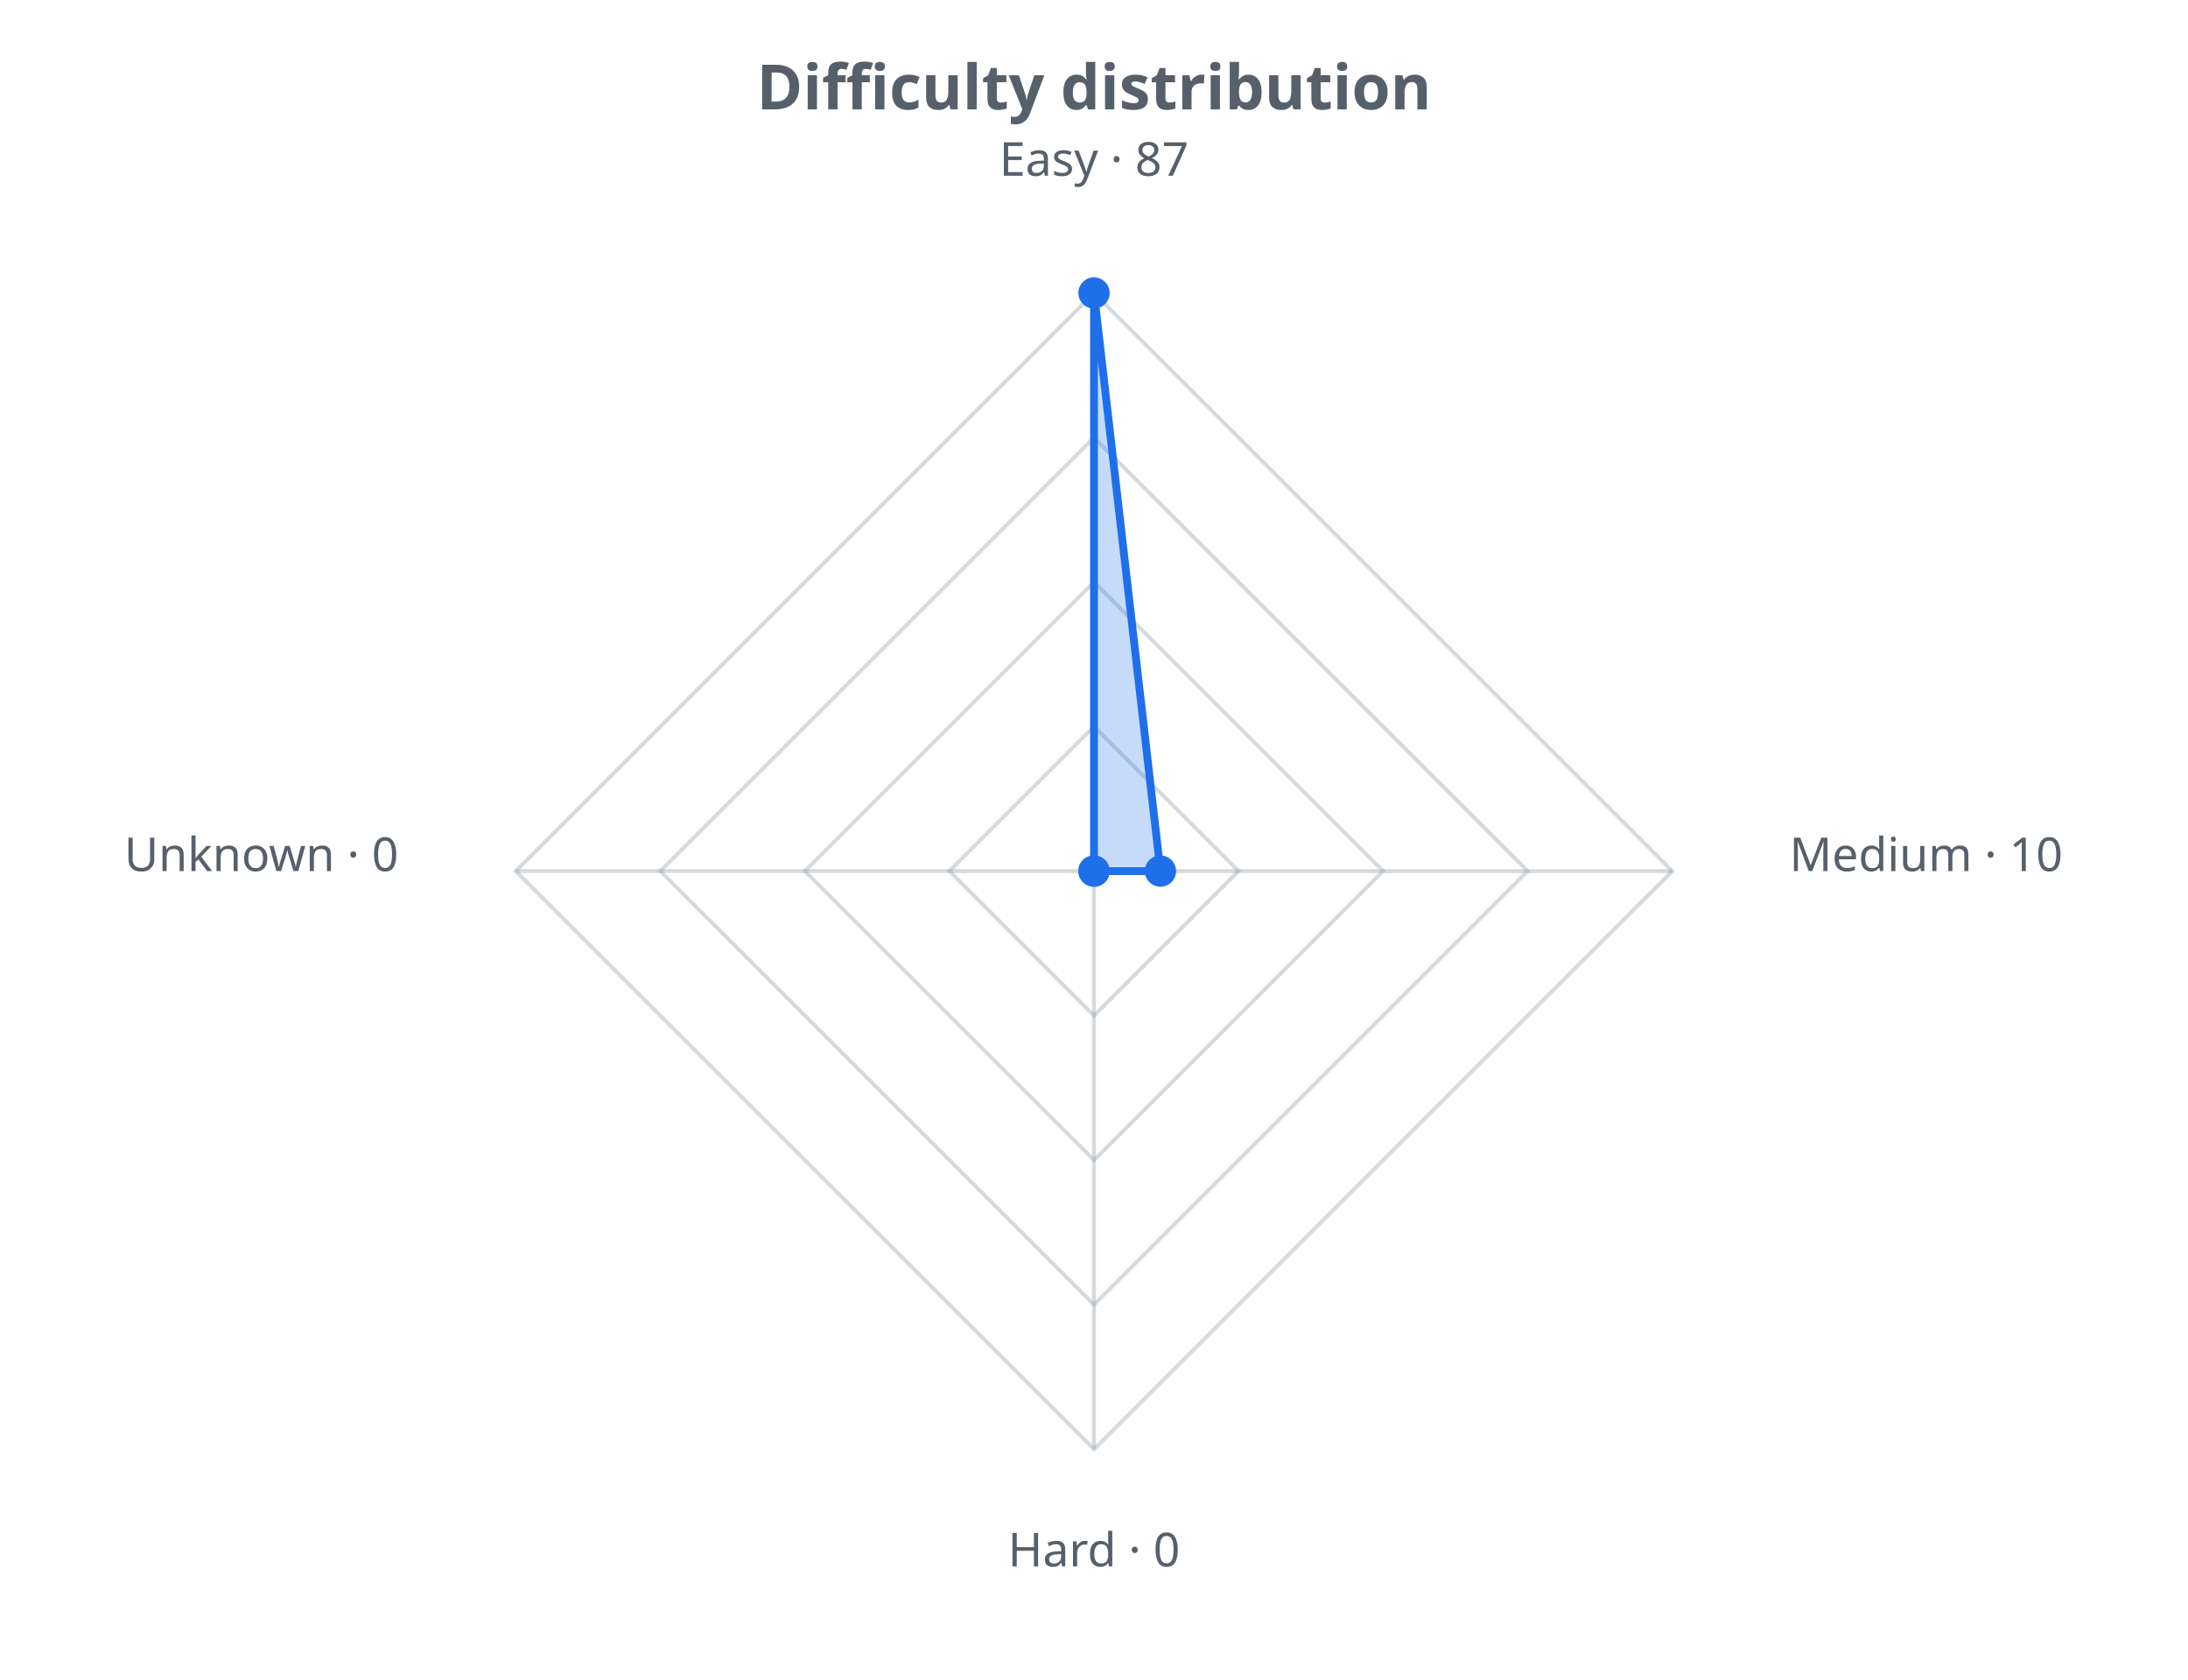
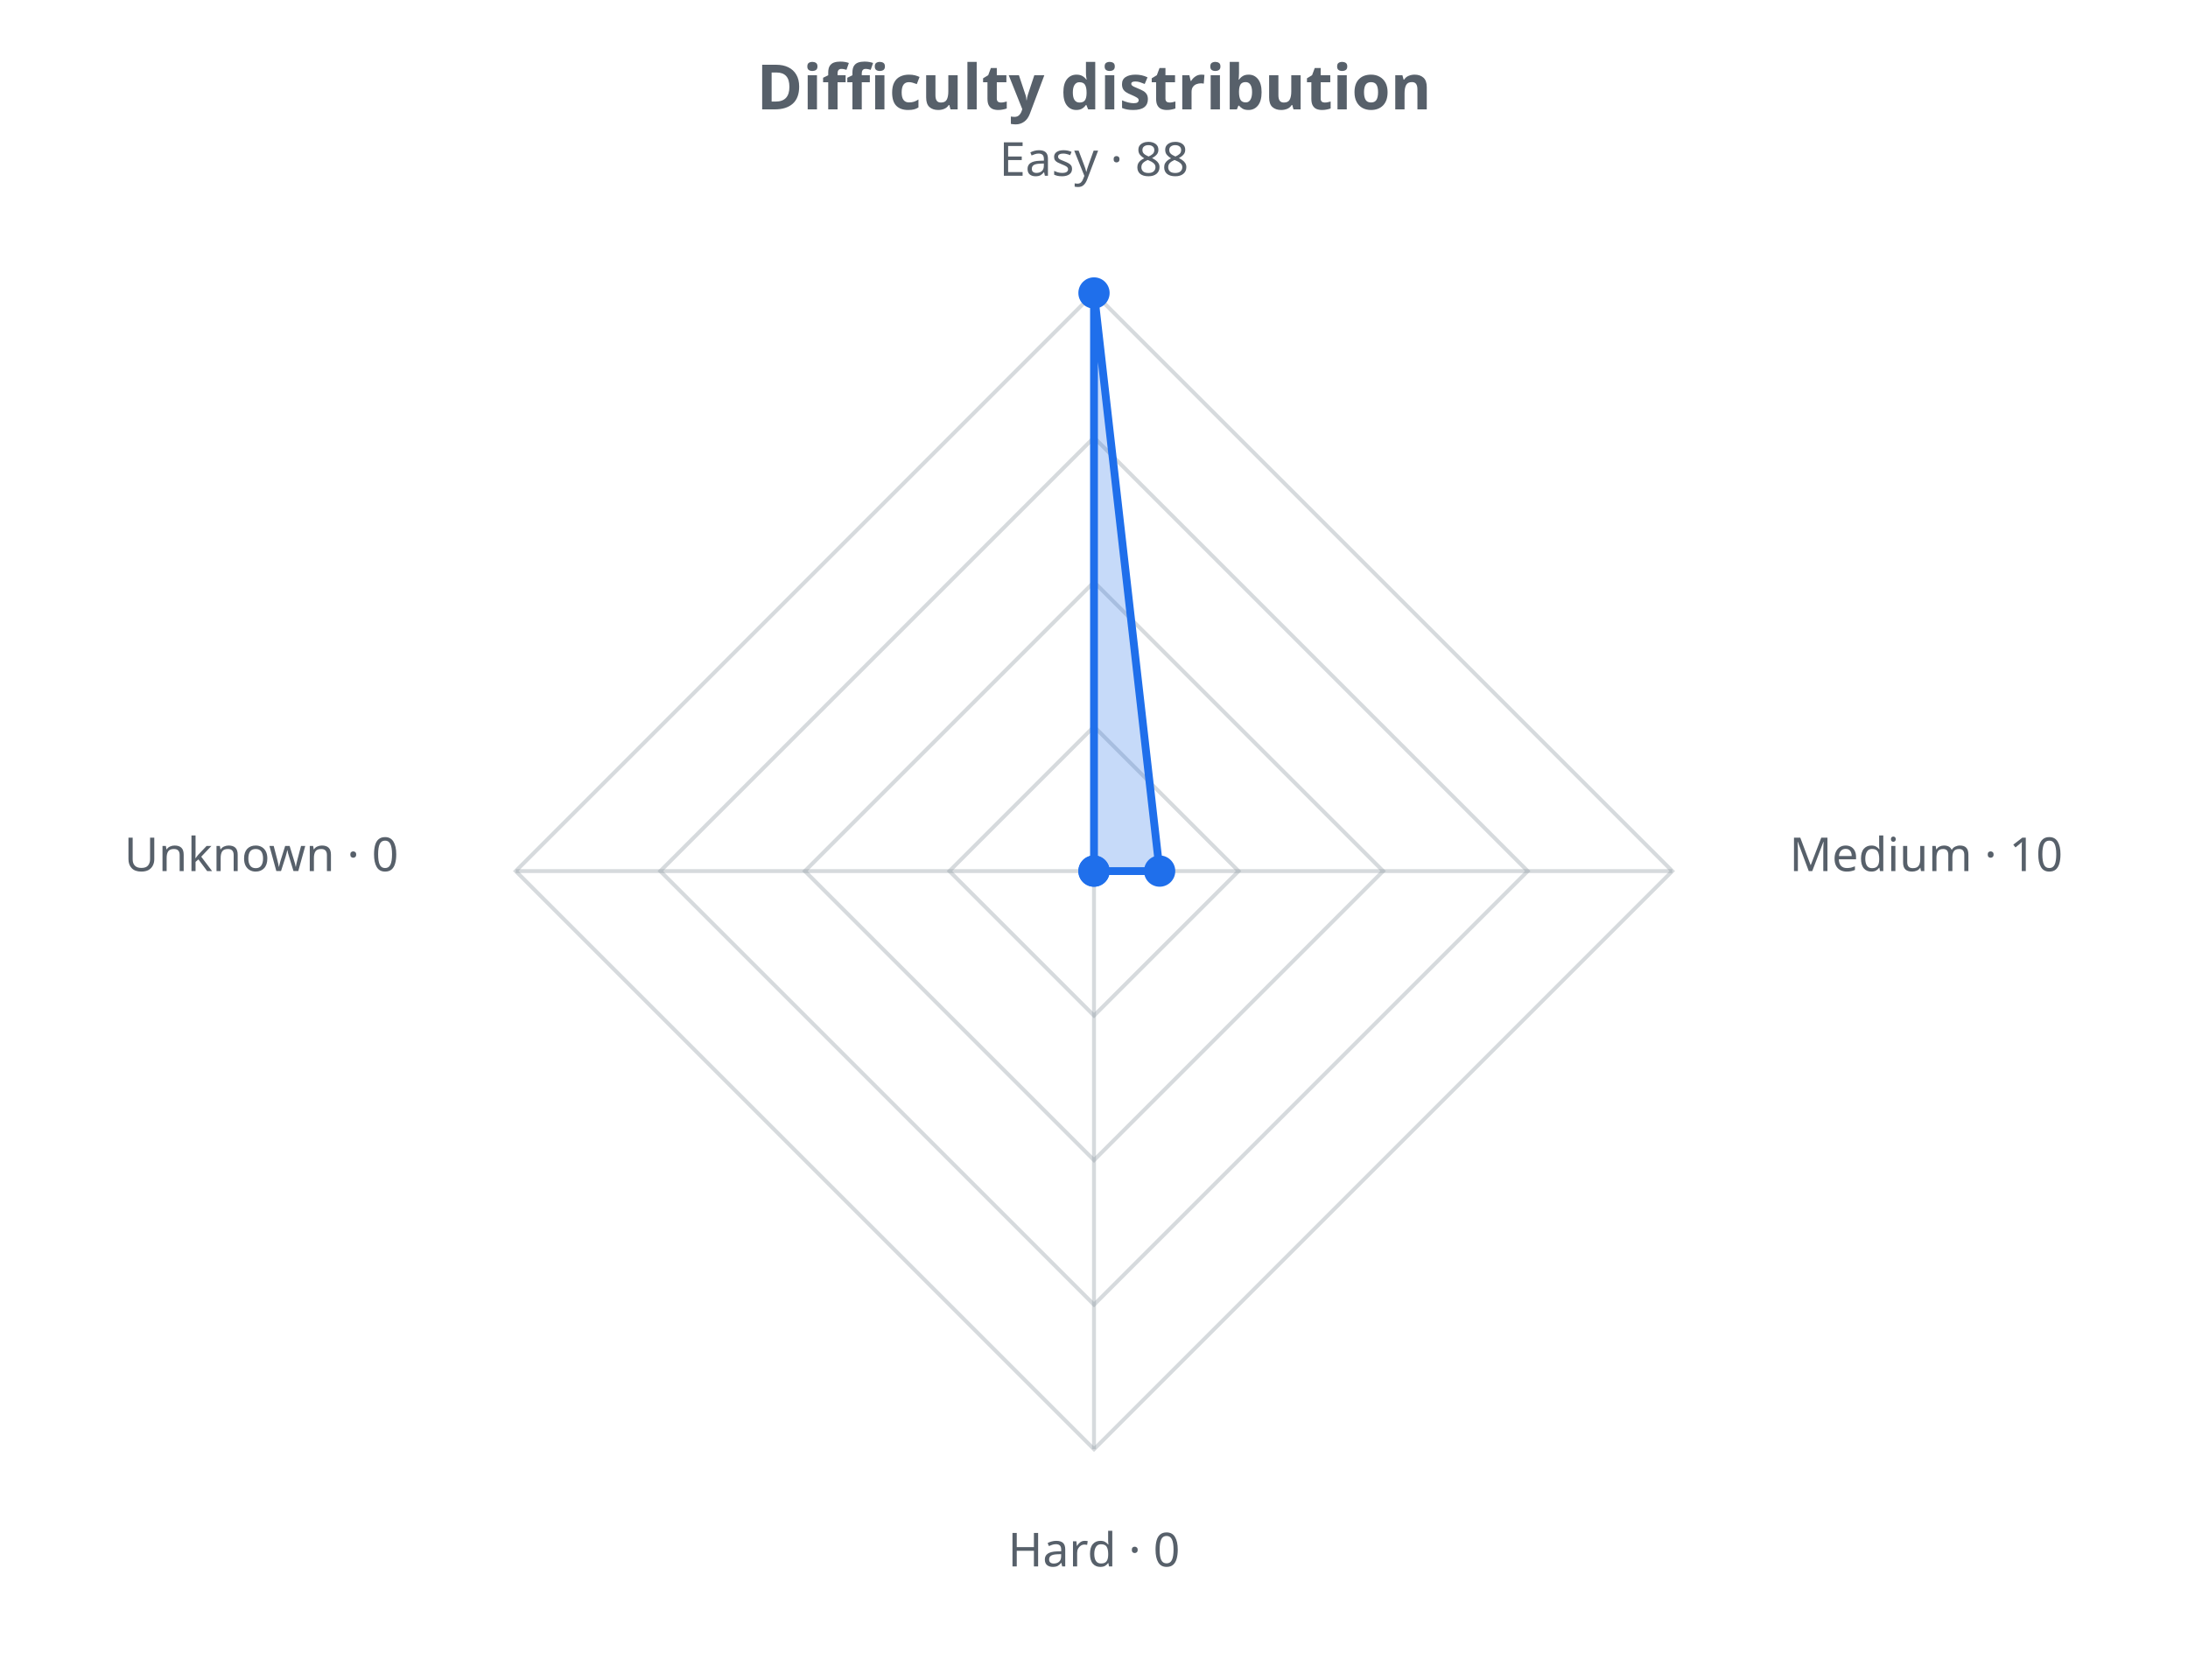
<svg xmlns="http://www.w3.org/2000/svg" width="560" height="430" viewBox="0 0 560 430" role="img">
  <defs>
    <style>.t{fill:#57606a;font-family:sans-serif}.g{stroke:#8b949e;stroke-opacity:.35;fill:none}@media (prefers-color-scheme: dark){.t{fill:#c9d1d9}.g{stroke:#8b949e}</style>
  </defs>
  <text class="t" x="280.0" y="28" text-anchor="middle" font-size="16" font-weight="bold">Difficulty distribution</text>
  <polygon class="g" stroke-width="1" points="280.0,186.0 317.0,223.0 280.0,260.0 243.0,223.0" />
  <polygon class="g" stroke-width="1" points="280.0,149.0 354.0,223.0 280.0,297.0 206.0,223.0" />
  <polygon class="g" stroke-width="1" points="280.0,112.0 391.0,223.0 280.0,334.0 169.0,223.0" />
  <polygon class="g" stroke-width="1" points="280.0,75.0 428.0,223.0 280.0,371.0 132.0,223.0" />
  <line class="g" x1="280.0" y1="223.0" x2="280.0" y2="75.0" />
  <line class="g" x1="280.0" y1="223.0" x2="428.0" y2="223.0" />
  <line class="g" x1="280.0" y1="223.0" x2="280.0" y2="371.0" />
  <line class="g" x1="280.0" y1="223.0" x2="132.0" y2="223.0" />
-   <polygon points="280.0,75.0 297.0,223.0 280.0,223.0 280.0,223.0" fill="#1f6feb" fill-opacity="0.25" stroke="#1f6feb" stroke-width="2" />
+   <polygon points="280.0,75.0 296.8,223.0 280.0,223.0 280.0,223.0" fill="#1f6feb" fill-opacity="0.25" stroke="#1f6feb" stroke-width="2" />
  <circle cx="280.0" cy="75.0" r="4" fill="#1f6feb" />
-   <circle cx="297.0" cy="223.0" r="4" fill="#1f6feb" />
+   <circle cx="296.8" cy="223.0" r="4" fill="#1f6feb" />
  <circle cx="280.0" cy="223.0" r="4" fill="#1f6feb" />
  <circle cx="280.0" cy="223.0" r="4" fill="#1f6feb" />
-   <text class="t" x="280.0" y="45.0" text-anchor="middle" font-size="12">Easy · 87</text>
+   <text class="t" x="280.0" y="45.0" text-anchor="middle" font-size="12">Easy · 88</text>
  <text class="t" x="458.0" y="223.0" text-anchor="start" font-size="12">Medium · 10</text>
  <text class="t" x="280.0" y="401.0" text-anchor="middle" font-size="12">Hard · 0</text>
  <text class="t" x="102.0" y="223.0" text-anchor="end" font-size="12">Unknown · 0</text>
</svg>
